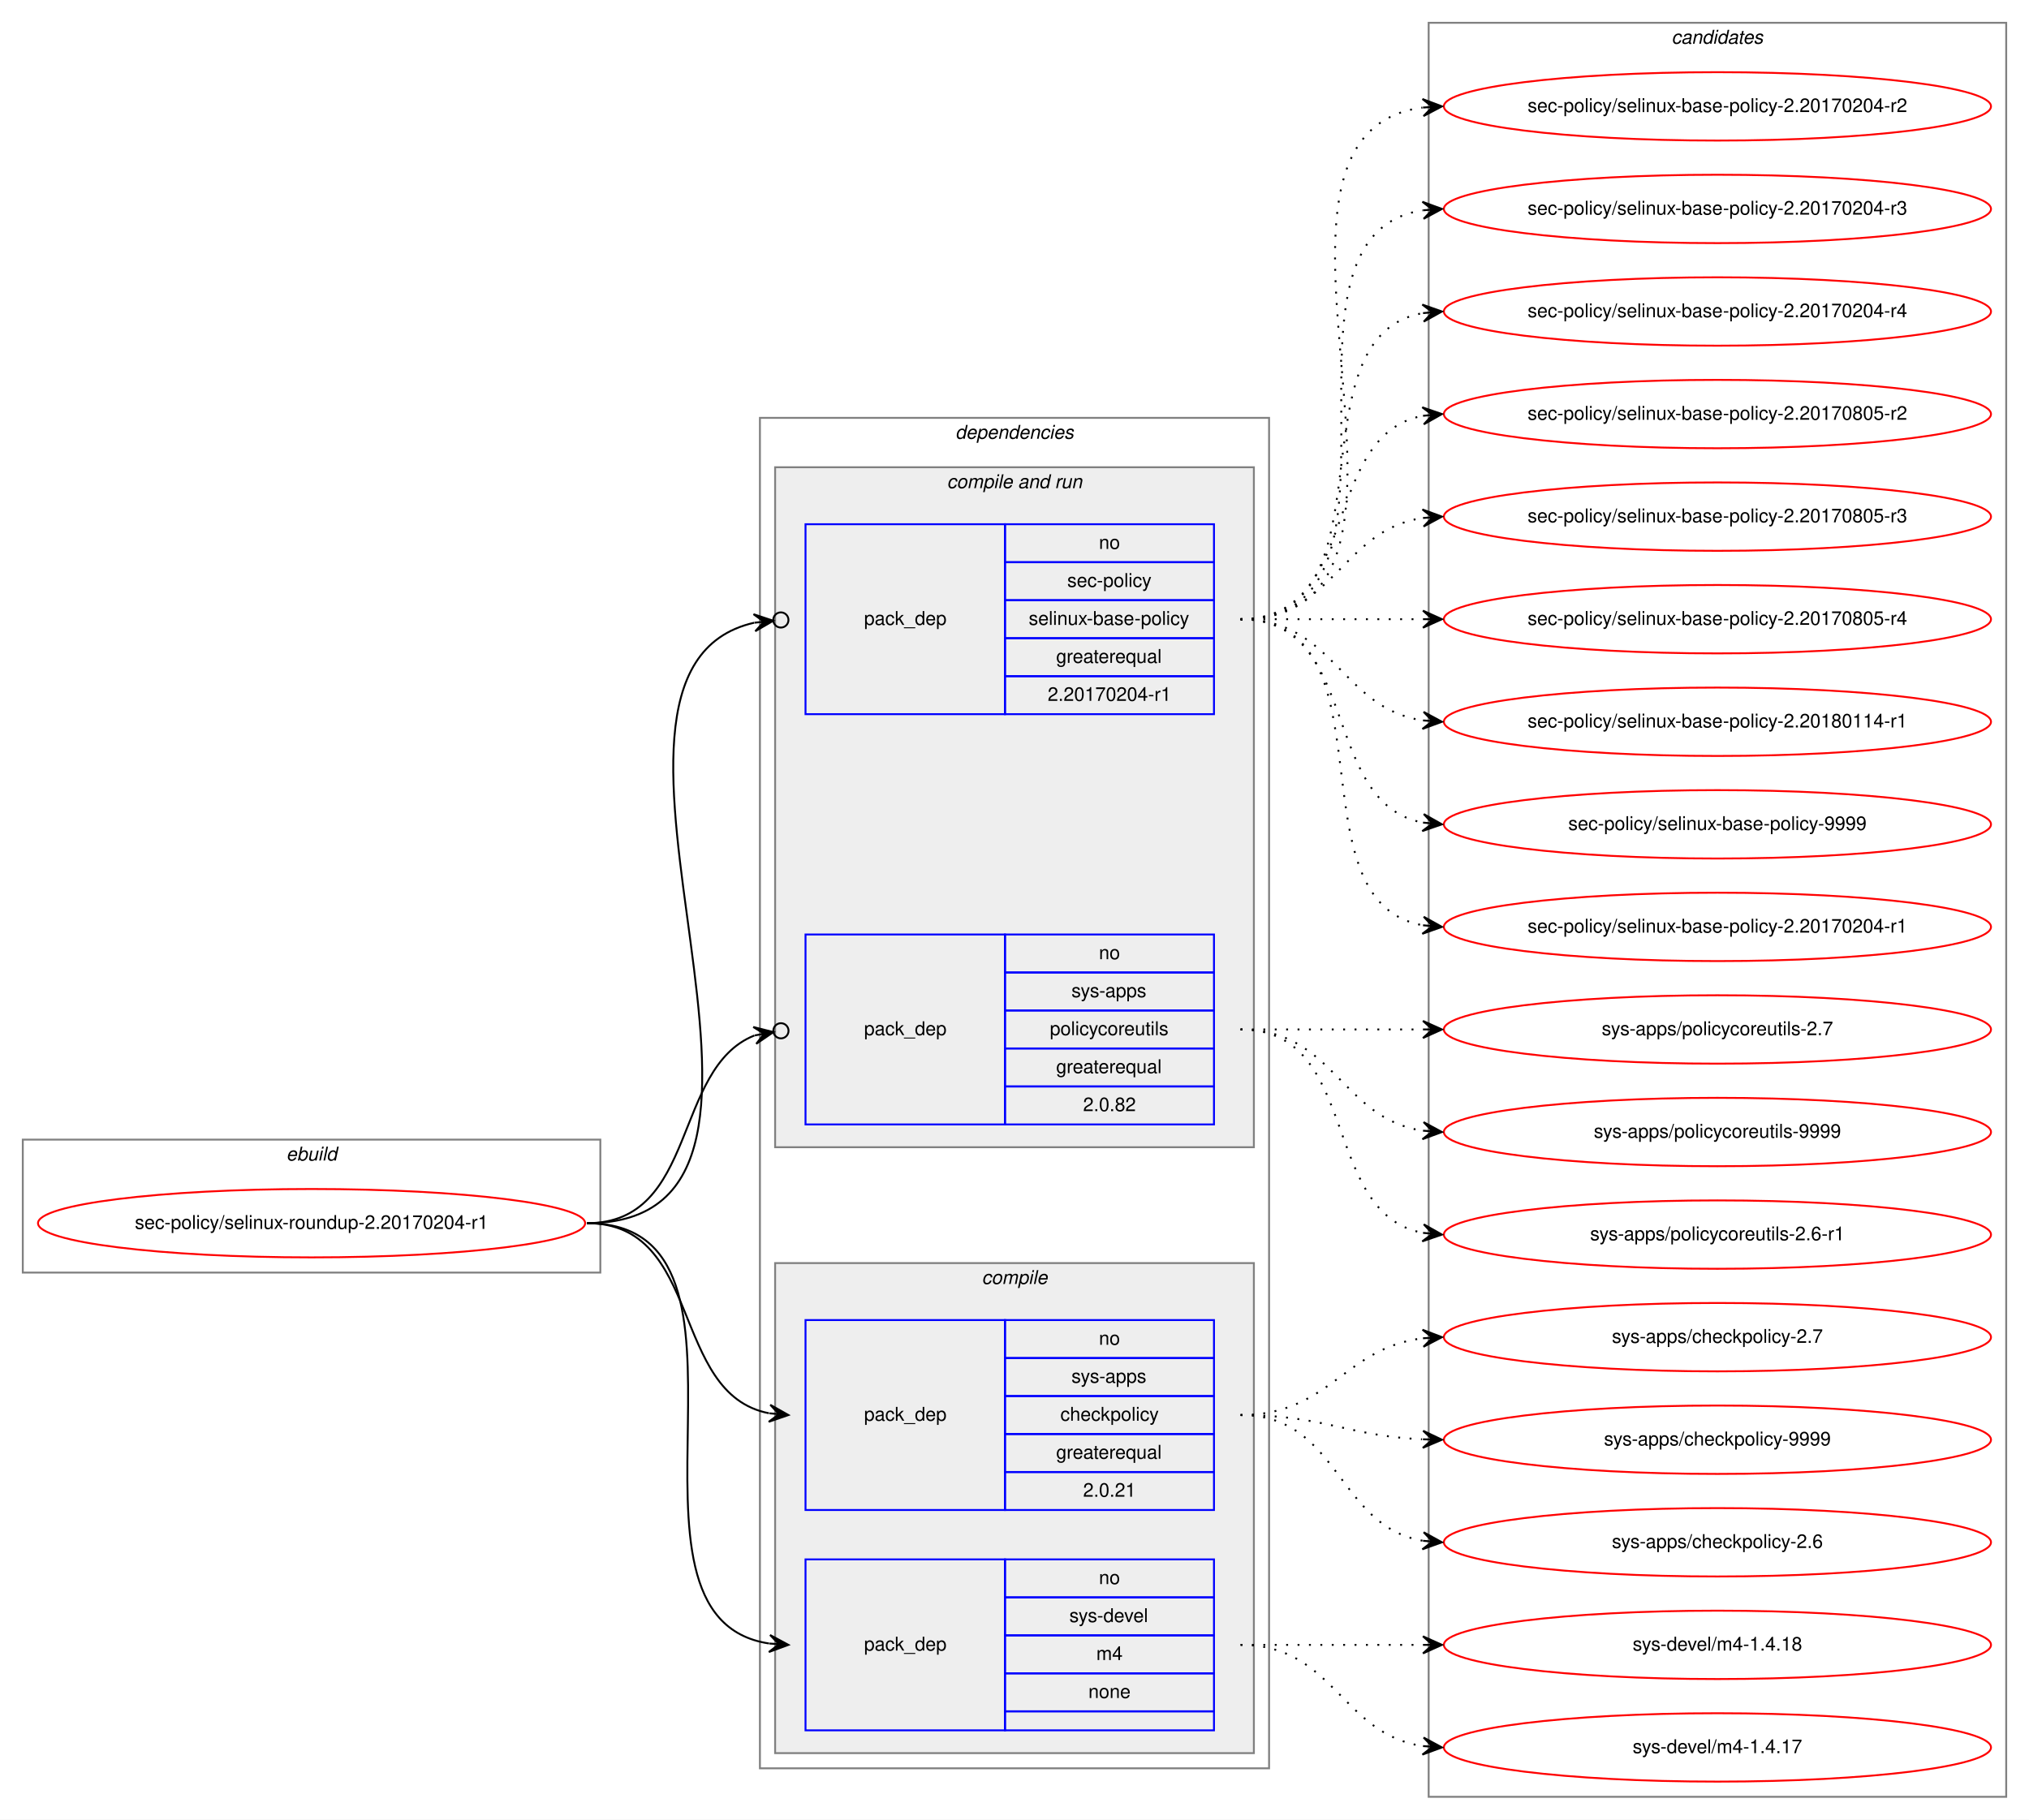
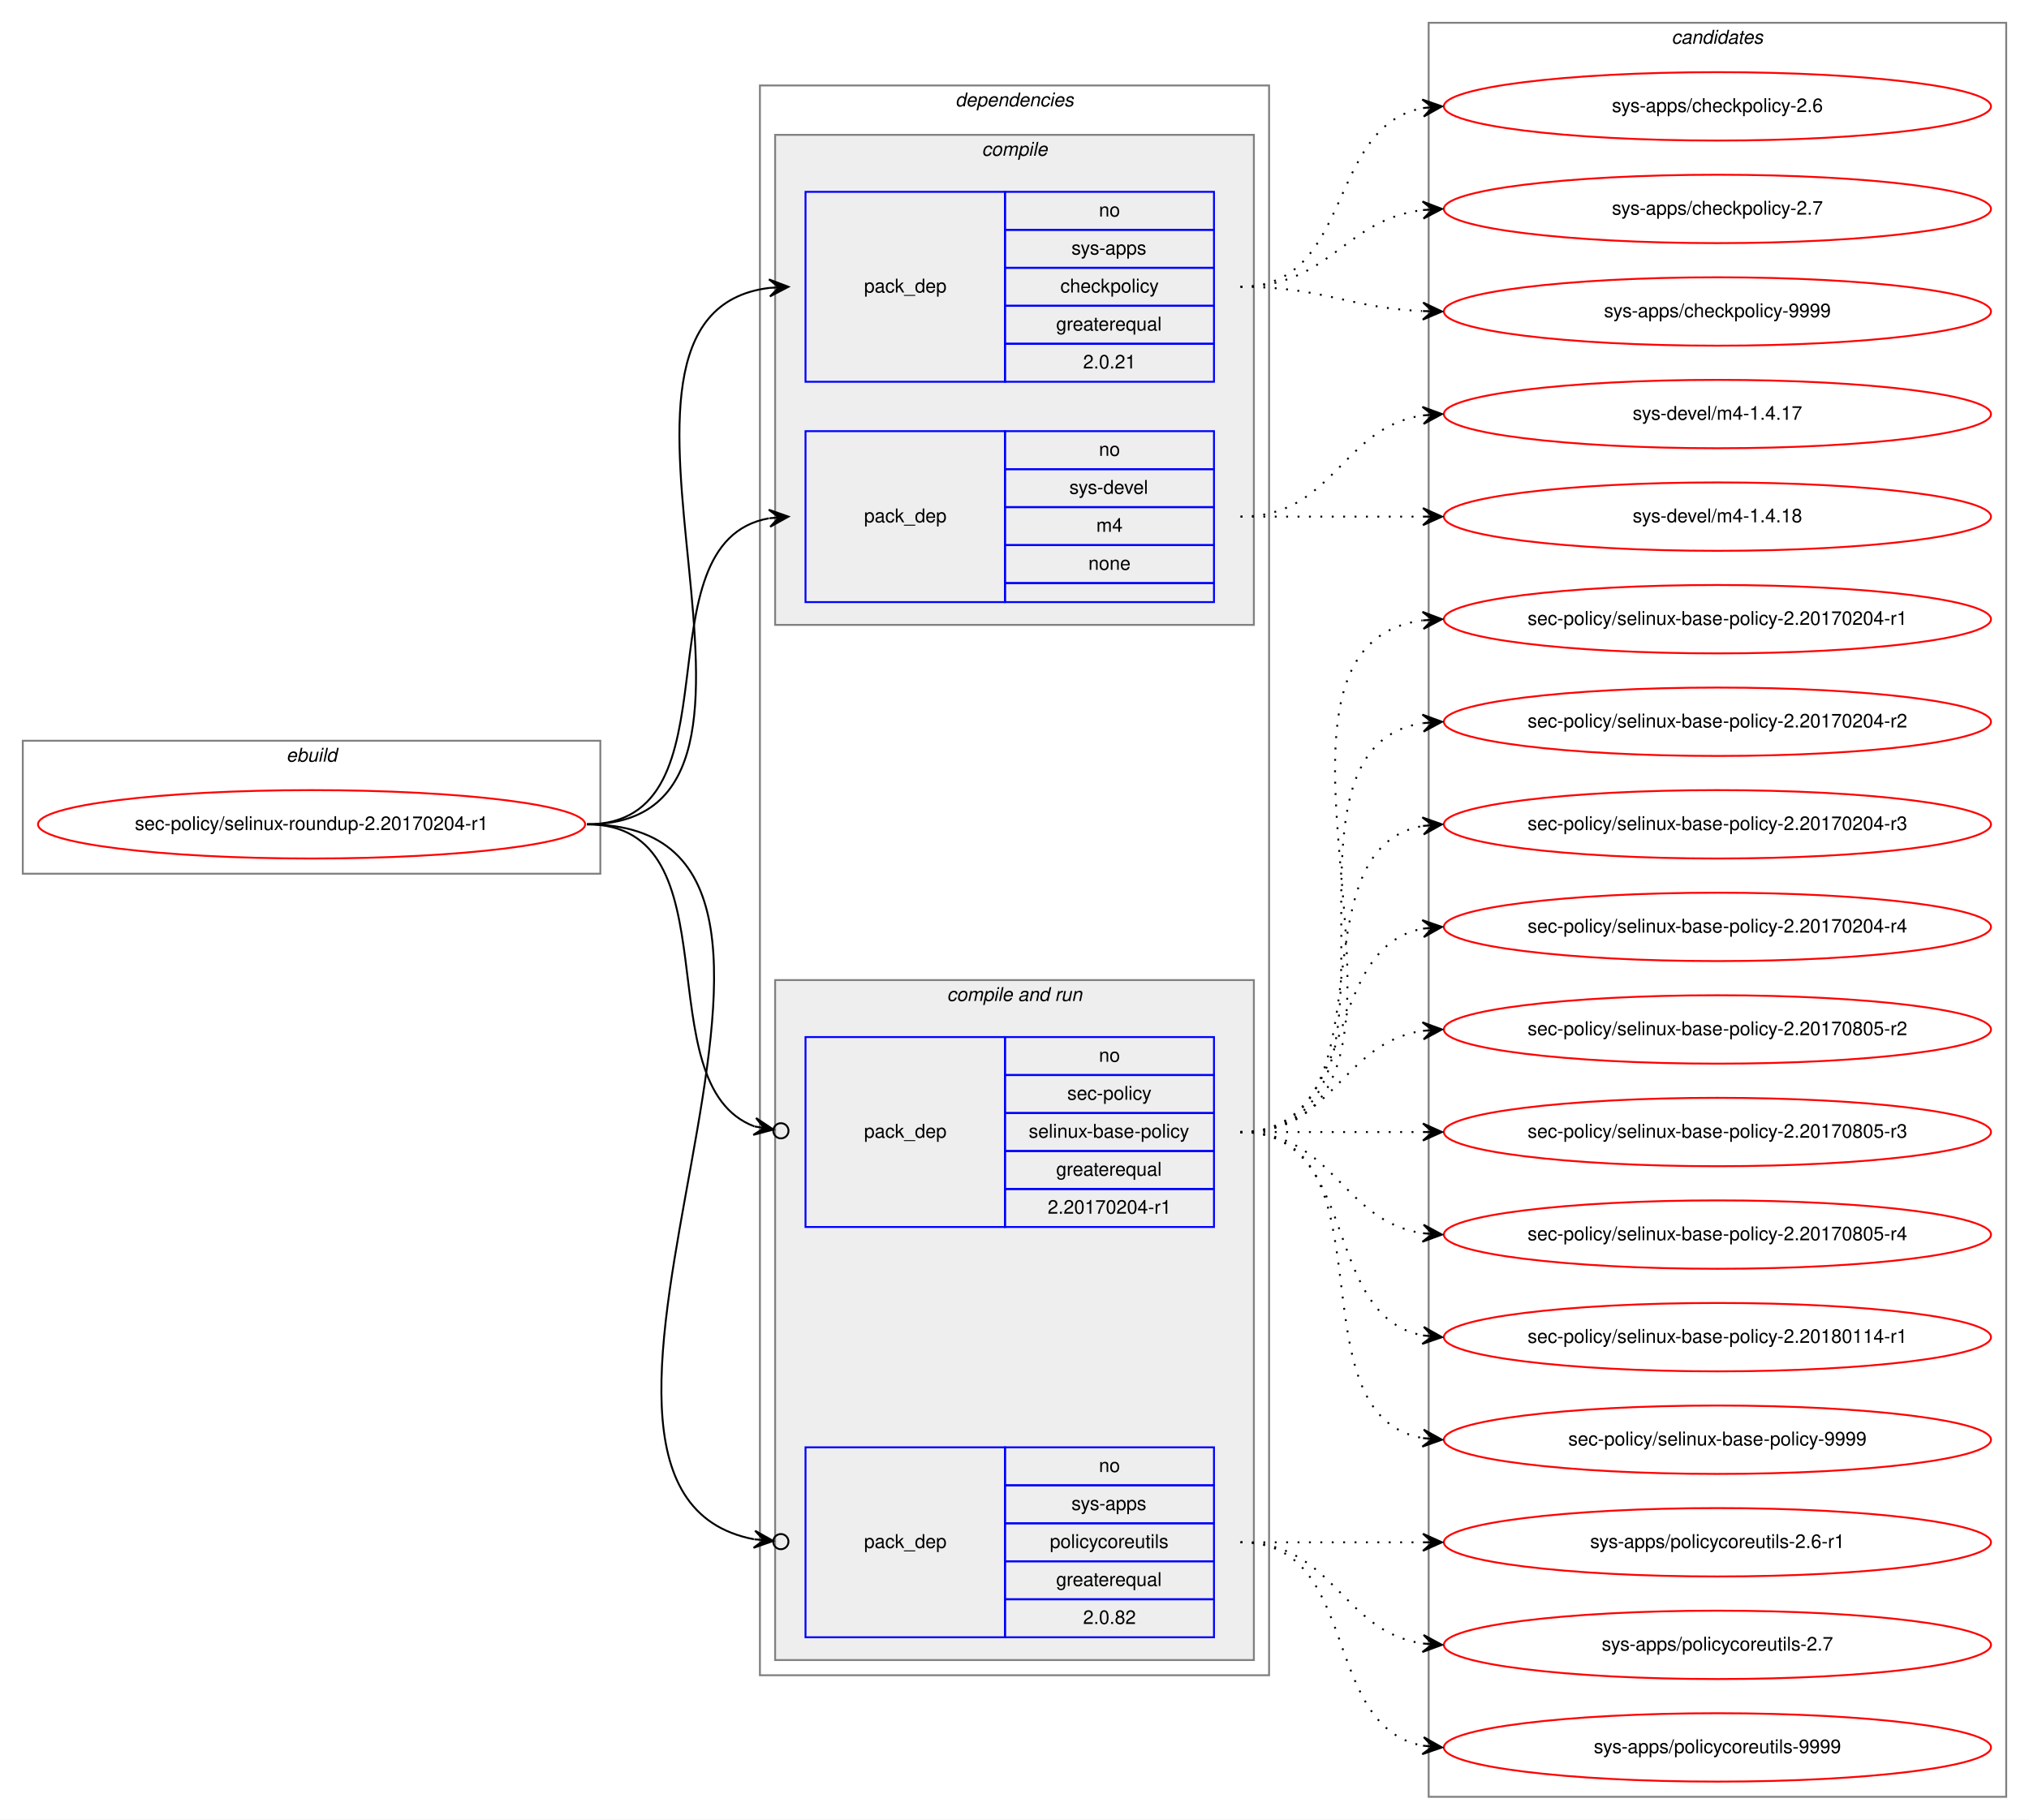
<svg xmlns="http://www.w3.org/2000/svg" xmlns:xlink="http://www.w3.org/1999/xlink" width="1068pt" height="958pt" viewBox="0.00 0.00 1068.00 958.00">
  <g id="graph0" class="graph" transform="scale(1 1) rotate(0) translate(4 954)">
    <polygon fill="white" stroke="transparent" points="-4,4 -4,-954 1064,-954 1064,4 -4,4" />
    <g id="clust1" class="cluster">
-       <polygon fill="none" stroke="gray" points="8,-284 8,-354 312,-354 312,-284 8,-284" />
-       <text text-anchor="start" x="146.66" y="-343" font-family="Helvetica,sans-Serif" font-style="italic" font-size="10.00">ebuild</text>
+       <polygon fill="none" stroke="gray" points="8,-494 8,-564 312,-564 312,-494 8,-494" />
+       <text text-anchor="start" x="146.66" y="-553" font-family="Helvetica,sans-Serif" font-style="italic" font-size="10.00">ebuild</text>
    </g>
    <g id="clust2" class="cluster">
-       <polygon fill="none" stroke="gray" points="396,-23 396,-734 664,-734 664,-23 396,-23" />
-       <text text-anchor="start" x="498.86" y="-723" font-family="Helvetica,sans-Serif" font-style="italic" font-size="10.00">dependencies</text>
+       <polygon fill="none" stroke="gray" points="396,-72 396,-909 664,-909 664,-72 396,-72" />
+       <text text-anchor="start" x="498.86" y="-898" font-family="Helvetica,sans-Serif" font-style="italic" font-size="10.00">dependencies</text>
+     </g>
+     <g id="clust3" class="cluster">
+       <polygon fill="#eeeeee" stroke="gray" points="404,-625 404,-883 656,-883 656,-625 404,-625" />
+       <text text-anchor="start" x="512.77" y="-872" font-family="Helvetica,sans-Serif" font-style="italic" font-size="10.00">compile</text>
    </g>
    <g id="clust6" class="cluster">
-       <polygon fill="#eeeeee" stroke="gray" points="404,-350 404,-708 656,-708 656,-350 404,-350" />
-       <text text-anchor="start" x="494.42" y="-697" font-family="Helvetica,sans-Serif" font-style="italic" font-size="10.00">compile and run</text>
-     </g>
-     <g id="clust3" class="cluster">
-       <polygon fill="#eeeeee" stroke="gray" points="404,-31 404,-289 656,-289 656,-31 404,-31" />
-       <text text-anchor="start" x="512.77" y="-278" font-family="Helvetica,sans-Serif" font-style="italic" font-size="10.00">compile</text>
+       <polygon fill="#eeeeee" stroke="gray" points="404,-80 404,-438 656,-438 656,-80 404,-80" />
+       <text text-anchor="start" x="494.42" y="-427" font-family="Helvetica,sans-Serif" font-style="italic" font-size="10.00">compile and run</text>
    </g>
    <g id="clust10" class="cluster">
      <polygon fill="none" stroke="gray" points="748,-8 748,-942 1052,-942 1052,-8 748,-8" />
      <text text-anchor="start" x="875.82" y="-931" font-family="Helvetica,sans-Serif" font-style="italic" font-size="10.00">candidates</text>
    </g>
    <g id="node1" class="node">
      <g id="a_node1">
        <a xlink:href="../sec-policy/selinux-roundup-2.20170204-r1.svg" xlink:title="sec-policy/selinux-roundup-2.20170204-r1">
-           <ellipse fill="none" stroke="red" cx="160" cy="-310" rx="144" ry="18" />
-           <text text-anchor="middle" x="160" y="-307" font-family="Helvetica,sans-Serif" font-size="10.00">sec-policy/selinux-roundup-2.20170204-r1</text>
+           <ellipse fill="none" stroke="red" cx="160" cy="-520" rx="144" ry="18" />
+           <text text-anchor="middle" x="160" y="-517" font-family="Helvetica,sans-Serif" font-size="10.00">sec-policy/selinux-roundup-2.20170204-r1</text>
        </a>
      </g>
    </g>
    <g id="node2" class="node">
-       <polygon fill="none" stroke="blue" points="420,-159 420,-259 525,-259 525,-159 420,-159" />
-       <text text-anchor="start" x="450.82" y="-206" font-family="Helvetica,sans-Serif" font-size="10.00">pack_dep</text>
-       <polygon fill="none" stroke="blue" points="525,-239 525,-259 635,-259 635,-239 525,-239" />
-       <text text-anchor="start" x="574.44" y="-246" font-family="Helvetica,sans-Serif" font-size="10.00">no</text>
-       <polygon fill="none" stroke="blue" points="525,-219 525,-239 635,-239 635,-219 525,-219" />
-       <text text-anchor="start" x="559.99" y="-226" font-family="Helvetica,sans-Serif" font-size="10.00">sys-apps</text>
-       <polygon fill="none" stroke="blue" points="525,-199 525,-219 635,-219 635,-199 525,-199" />
-       <text text-anchor="start" x="554.16" y="-206" font-family="Helvetica,sans-Serif" font-size="10.00">checkpolicy</text>
-       <polygon fill="none" stroke="blue" points="525,-179 525,-199 635,-199 635,-179 525,-179" />
-       <text text-anchor="start" x="551.92" y="-186" font-family="Helvetica,sans-Serif" font-size="10.00">greaterequal</text>
-       <polygon fill="none" stroke="blue" points="525,-159 525,-179 635,-179 635,-159 525,-159" />
-       <text text-anchor="start" x="566.1" y="-166" font-family="Helvetica,sans-Serif" font-size="10.00">2.0.21</text>
+       <polygon fill="none" stroke="blue" points="420,-753 420,-853 525,-853 525,-753 420,-753" />
+       <text text-anchor="start" x="450.82" y="-800" font-family="Helvetica,sans-Serif" font-size="10.00">pack_dep</text>
+       <polygon fill="none" stroke="blue" points="525,-833 525,-853 635,-853 635,-833 525,-833" />
+       <text text-anchor="start" x="574.44" y="-840" font-family="Helvetica,sans-Serif" font-size="10.00">no</text>
+       <polygon fill="none" stroke="blue" points="525,-813 525,-833 635,-833 635,-813 525,-813" />
+       <text text-anchor="start" x="559.99" y="-820" font-family="Helvetica,sans-Serif" font-size="10.00">sys-apps</text>
+       <polygon fill="none" stroke="blue" points="525,-793 525,-813 635,-813 635,-793 525,-793" />
+       <text text-anchor="start" x="554.16" y="-800" font-family="Helvetica,sans-Serif" font-size="10.00">checkpolicy</text>
+       <polygon fill="none" stroke="blue" points="525,-773 525,-793 635,-793 635,-773 525,-773" />
+       <text text-anchor="start" x="551.92" y="-780" font-family="Helvetica,sans-Serif" font-size="10.00">greaterequal</text>
+       <polygon fill="none" stroke="blue" points="525,-753 525,-773 635,-773 635,-753 525,-753" />
+       <text text-anchor="start" x="566.1" y="-760" font-family="Helvetica,sans-Serif" font-size="10.00">2.0.21</text>
    </g>
    <g id="edge1" class="edge">
-       <path fill="none" stroke="black" d="M305,-310C366.39,-310 348.38,-220.12 400.77,-209.94" />
-       <polygon fill="black" stroke="black" points="411,-209 401.45,-214.39 406.02,-209.46 401.04,-209.91 401.04,-209.91 401.04,-209.91 406.02,-209.46 400.63,-205.43 411,-209 411,-209" />
+       <path fill="none" stroke="black" d="M305,-520C435.77,-520 285.06,-788.27 400.98,-802.42" />
+       <polygon fill="black" stroke="black" points="411,-803 400.76,-806.91 406.01,-802.71 401.02,-802.42 401.02,-802.42 401.02,-802.42 406.01,-802.71 401.28,-797.93 411,-803 411,-803" />
    </g>
    <g id="node3" class="node">
-       <polygon fill="none" stroke="blue" points="420,-43 420,-133 525,-133 525,-43 420,-43" />
-       <text text-anchor="start" x="450.82" y="-85" font-family="Helvetica,sans-Serif" font-size="10.00">pack_dep</text>
-       <polygon fill="none" stroke="blue" points="525,-113 525,-133 635,-133 635,-113 525,-113" />
-       <text text-anchor="start" x="574.44" y="-120" font-family="Helvetica,sans-Serif" font-size="10.00">no</text>
-       <polygon fill="none" stroke="blue" points="525,-93 525,-113 635,-113 635,-93 525,-93" />
-       <text text-anchor="start" x="558.88" y="-100" font-family="Helvetica,sans-Serif" font-size="10.00">sys-devel</text>
-       <polygon fill="none" stroke="blue" points="525,-73 525,-93 635,-93 635,-73 525,-73" />
-       <text text-anchor="start" x="573.05" y="-80" font-family="Helvetica,sans-Serif" font-size="10.00">m4</text>
-       <polygon fill="none" stroke="blue" points="525,-53 525,-73 635,-73 635,-53 525,-53" />
-       <text text-anchor="start" x="568.88" y="-60" font-family="Helvetica,sans-Serif" font-size="10.00">none</text>
-       <polygon fill="none" stroke="blue" points="525,-43 525,-53 635,-53 635,-43 525,-43" />
+       <polygon fill="none" stroke="blue" points="420,-637 420,-727 525,-727 525,-637 420,-637" />
+       <text text-anchor="start" x="450.82" y="-679" font-family="Helvetica,sans-Serif" font-size="10.00">pack_dep</text>
+       <polygon fill="none" stroke="blue" points="525,-707 525,-727 635,-727 635,-707 525,-707" />
+       <text text-anchor="start" x="574.44" y="-714" font-family="Helvetica,sans-Serif" font-size="10.00">no</text>
+       <polygon fill="none" stroke="blue" points="525,-687 525,-707 635,-707 635,-687 525,-687" />
+       <text text-anchor="start" x="558.88" y="-694" font-family="Helvetica,sans-Serif" font-size="10.00">sys-devel</text>
+       <polygon fill="none" stroke="blue" points="525,-667 525,-687 635,-687 635,-667 525,-667" />
+       <text text-anchor="start" x="573.05" y="-674" font-family="Helvetica,sans-Serif" font-size="10.00">m4</text>
+       <polygon fill="none" stroke="blue" points="525,-647 525,-667 635,-667 635,-647 525,-647" />
+       <text text-anchor="start" x="568.88" y="-654" font-family="Helvetica,sans-Serif" font-size="10.00">none</text>
+       <polygon fill="none" stroke="blue" points="525,-637 525,-647 635,-647 635,-637 525,-637" />
    </g>
    <g id="edge2" class="edge">
-       <path fill="none" stroke="black" d="M305,-310C410.71,-310 308.9,-102.5 400.83,-88.72" />
-       <polygon fill="black" stroke="black" points="411,-88 401.34,-93.19 406.01,-88.35 401.02,-88.7 401.02,-88.7 401.02,-88.7 406.01,-88.35 400.71,-84.22 411,-88 411,-88" />
+       <path fill="none" stroke="black" d="M305,-520C387.35,-520 330.36,-668.38 400.73,-681.13" />
+       <polygon fill="black" stroke="black" points="411,-682 400.66,-685.64 406.02,-681.58 401.04,-681.15 401.04,-681.15 401.04,-681.15 406.02,-681.58 401.42,-676.67 411,-682 411,-682" />
    </g>
    <g id="node4" class="node">
-       <polygon fill="none" stroke="blue" points="420,-578 420,-678 525,-678 525,-578 420,-578" />
-       <text text-anchor="start" x="450.82" y="-625" font-family="Helvetica,sans-Serif" font-size="10.00">pack_dep</text>
-       <polygon fill="none" stroke="blue" points="525,-658 525,-678 635,-678 635,-658 525,-658" />
-       <text text-anchor="start" x="574.44" y="-665" font-family="Helvetica,sans-Serif" font-size="10.00">no</text>
-       <polygon fill="none" stroke="blue" points="525,-638 525,-658 635,-658 635,-638 525,-638" />
-       <text text-anchor="start" x="557.77" y="-645" font-family="Helvetica,sans-Serif" font-size="10.00">sec-policy</text>
-       <polygon fill="none" stroke="blue" points="525,-618 525,-638 635,-638 635,-618 525,-618" />
-       <text text-anchor="start" x="537.48" y="-625" font-family="Helvetica,sans-Serif" font-size="10.00">selinux-base-policy</text>
-       <polygon fill="none" stroke="blue" points="525,-598 525,-618 635,-618 635,-598 525,-598" />
-       <text text-anchor="start" x="551.92" y="-605" font-family="Helvetica,sans-Serif" font-size="10.00">greaterequal</text>
-       <polygon fill="none" stroke="blue" points="525,-578 525,-598 635,-598 635,-578 525,-578" />
-       <text text-anchor="start" x="547.47" y="-585" font-family="Helvetica,sans-Serif" font-size="10.00">2.20170204-r1</text>
+       <polygon fill="none" stroke="blue" points="420,-308 420,-408 525,-408 525,-308 420,-308" />
+       <text text-anchor="start" x="450.82" y="-355" font-family="Helvetica,sans-Serif" font-size="10.00">pack_dep</text>
+       <polygon fill="none" stroke="blue" points="525,-388 525,-408 635,-408 635,-388 525,-388" />
+       <text text-anchor="start" x="574.44" y="-395" font-family="Helvetica,sans-Serif" font-size="10.00">no</text>
+       <polygon fill="none" stroke="blue" points="525,-368 525,-388 635,-388 635,-368 525,-368" />
+       <text text-anchor="start" x="557.77" y="-375" font-family="Helvetica,sans-Serif" font-size="10.00">sec-policy</text>
+       <polygon fill="none" stroke="blue" points="525,-348 525,-368 635,-368 635,-348 525,-348" />
+       <text text-anchor="start" x="537.48" y="-355" font-family="Helvetica,sans-Serif" font-size="10.00">selinux-base-policy</text>
+       <polygon fill="none" stroke="blue" points="525,-328 525,-348 635,-348 635,-328 525,-328" />
+       <text text-anchor="start" x="551.92" y="-335" font-family="Helvetica,sans-Serif" font-size="10.00">greaterequal</text>
+       <polygon fill="none" stroke="blue" points="525,-308 525,-328 635,-328 635,-308 525,-308" />
+       <text text-anchor="start" x="547.47" y="-315" font-family="Helvetica,sans-Serif" font-size="10.00">2.20170204-r1</text>
    </g>
    <g id="edge3" class="edge">
-       <path fill="none" stroke="black" d="M305,-310C447.29,-310 278.58,-600.07 392.93,-626.13" />
-       <ellipse fill="none" stroke="black" cx="407.02" cy="-627.59" rx="4" ry="4" />
-       <polygon fill="black" stroke="black" points="403.04,-627.18 392.63,-630.63 398.07,-626.66 393.1,-626.15 393.1,-626.15 393.1,-626.15 398.07,-626.66 393.56,-621.67 403.04,-627.18 403.04,-627.18" />
+       <path fill="none" stroke="black" d="M305,-520C384.15,-520 334.57,-382.91 393.1,-360.95" />
+       <ellipse fill="none" stroke="black" cx="407.05" cy="-358.65" rx="4" ry="4" />
+       <polygon fill="black" stroke="black" points="403.11,-359.3 393.97,-365.37 398.17,-360.11 393.24,-360.93 393.24,-360.93 393.24,-360.93 398.17,-360.11 392.51,-356.49 403.11,-359.3 403.11,-359.3" />
    </g>
    <g id="node5" class="node">
-       <polygon fill="none" stroke="blue" points="420,-362 420,-462 525,-462 525,-362 420,-362" />
-       <text text-anchor="start" x="450.82" y="-409" font-family="Helvetica,sans-Serif" font-size="10.00">pack_dep</text>
-       <polygon fill="none" stroke="blue" points="525,-442 525,-462 635,-462 635,-442 525,-442" />
-       <text text-anchor="start" x="574.44" y="-449" font-family="Helvetica,sans-Serif" font-size="10.00">no</text>
-       <polygon fill="none" stroke="blue" points="525,-422 525,-442 635,-442 635,-422 525,-422" />
-       <text text-anchor="start" x="559.99" y="-429" font-family="Helvetica,sans-Serif" font-size="10.00">sys-apps</text>
-       <polygon fill="none" stroke="blue" points="525,-402 525,-422 635,-422 635,-402 525,-402" />
-       <text text-anchor="start" x="548.6" y="-409" font-family="Helvetica,sans-Serif" font-size="10.00">policycoreutils</text>
-       <polygon fill="none" stroke="blue" points="525,-382 525,-402 635,-402 635,-382 525,-382" />
-       <text text-anchor="start" x="551.92" y="-389" font-family="Helvetica,sans-Serif" font-size="10.00">greaterequal</text>
-       <polygon fill="none" stroke="blue" points="525,-362 525,-382 635,-382 635,-362 525,-362" />
-       <text text-anchor="start" x="566.1" y="-369" font-family="Helvetica,sans-Serif" font-size="10.00">2.0.82</text>
+       <polygon fill="none" stroke="blue" points="420,-92 420,-192 525,-192 525,-92 420,-92" />
+       <text text-anchor="start" x="450.82" y="-139" font-family="Helvetica,sans-Serif" font-size="10.00">pack_dep</text>
+       <polygon fill="none" stroke="blue" points="525,-172 525,-192 635,-192 635,-172 525,-172" />
+       <text text-anchor="start" x="574.44" y="-179" font-family="Helvetica,sans-Serif" font-size="10.00">no</text>
+       <polygon fill="none" stroke="blue" points="525,-152 525,-172 635,-172 635,-152 525,-152" />
+       <text text-anchor="start" x="559.99" y="-159" font-family="Helvetica,sans-Serif" font-size="10.00">sys-apps</text>
+       <polygon fill="none" stroke="blue" points="525,-132 525,-152 635,-152 635,-132 525,-132" />
+       <text text-anchor="start" x="548.6" y="-139" font-family="Helvetica,sans-Serif" font-size="10.00">policycoreutils</text>
+       <polygon fill="none" stroke="blue" points="525,-112 525,-132 635,-132 635,-112 525,-112" />
+       <text text-anchor="start" x="551.92" y="-119" font-family="Helvetica,sans-Serif" font-size="10.00">greaterequal</text>
+       <polygon fill="none" stroke="blue" points="525,-92 525,-112 635,-112 635,-92 525,-92" />
+       <text text-anchor="start" x="566.1" y="-99" font-family="Helvetica,sans-Serif" font-size="10.00">2.0.82</text>
    </g>
    <g id="edge4" class="edge">
-       <path fill="none" stroke="black" d="M305,-310C363.48,-310 349.84,-391.62 393.11,-408.84" />
-       <ellipse fill="none" stroke="black" cx="407.06" cy="-411.3" rx="4" ry="4" />
-       <polygon fill="black" stroke="black" points="403.12,-410.61 392.49,-413.3 398.2,-409.74 393.28,-408.86 393.28,-408.86 393.28,-408.86 398.2,-409.74 394.06,-404.43 403.12,-410.61 403.12,-410.61" />
+       <path fill="none" stroke="black" d="M305,-520C472.84,-520 254.42,-170.24 392.83,-143.6" />
+       <ellipse fill="none" stroke="black" cx="407.02" cy="-142.35" rx="4" ry="4" />
+       <polygon fill="black" stroke="black" points="403.03,-142.7 393.47,-148.07 398.05,-143.14 393.07,-143.58 393.07,-143.58 393.07,-143.58 398.05,-143.14 392.67,-139.1 403.03,-142.7 403.03,-142.7" />
    </g>
    <g id="node6" class="node">
      <g id="a_node6">
        <a xlink:href="../sys-apps/checkpolicy-2.6.svg" xlink:title="sys-apps/checkpolicy-2.6">
-           <ellipse fill="none" stroke="red" cx="900" cy="-142" rx="144" ry="18" />
-           <text text-anchor="middle" x="900" y="-139" font-family="Helvetica,sans-Serif" font-size="10.00">sys-apps/checkpolicy-2.6</text>
+           <ellipse fill="none" stroke="red" cx="900" cy="-898" rx="144" ry="18" />
+           <text text-anchor="middle" x="900" y="-895" font-family="Helvetica,sans-Serif" font-size="10.00">sys-apps/checkpolicy-2.6</text>
        </a>
      </g>
    </g>
    <g id="edge5" class="edge">
-       <path fill="none" stroke="black" stroke-dasharray="1,5" d="M649,-209C701.14,-209 699.72,-150.36 744.95,-142.8" />
-       <polygon fill="black" stroke="black" points="755,-142 745.39,-147.28 750.02,-142.4 745.03,-142.79 745.03,-142.79 745.03,-142.79 750.02,-142.4 744.67,-138.31 755,-142 755,-142" />
+       <path fill="none" stroke="black" stroke-dasharray="1,5" d="M649,-803C708.68,-803 693.79,-887.54 745.03,-897.12" />
+       <polygon fill="black" stroke="black" points="755,-898 744.64,-901.6 750.02,-897.56 745.04,-897.12 745.04,-897.12 745.04,-897.12 750.02,-897.56 745.43,-892.64 755,-898 755,-898" />
    </g>
    <g id="node7" class="node">
      <g id="a_node7">
        <a xlink:href="../sys-apps/checkpolicy-2.7.svg" xlink:title="sys-apps/checkpolicy-2.7">
-           <ellipse fill="none" stroke="red" cx="900" cy="-250" rx="144" ry="18" />
-           <text text-anchor="middle" x="900" y="-247" font-family="Helvetica,sans-Serif" font-size="10.00">sys-apps/checkpolicy-2.7</text>
+           <ellipse fill="none" stroke="red" cx="900" cy="-844" rx="144" ry="18" />
+           <text text-anchor="middle" x="900" y="-841" font-family="Helvetica,sans-Serif" font-size="10.00">sys-apps/checkpolicy-2.7</text>
        </a>
      </g>
    </g>
    <g id="edge6" class="edge">
-       <path fill="none" stroke="black" stroke-dasharray="1,5" d="M649,-209C695.96,-209 703.56,-244.44 744.99,-249.42" />
-       <polygon fill="black" stroke="black" points="755,-250 744.76,-253.91 750.01,-249.71 745.02,-249.42 745.02,-249.42 745.02,-249.42 750.01,-249.71 745.28,-244.93 755,-250 755,-250" />
+       <path fill="none" stroke="black" stroke-dasharray="1,5" d="M649,-803C695.96,-803 703.56,-838.44 744.99,-843.42" />
+       <polygon fill="black" stroke="black" points="755,-844 744.76,-847.91 750.01,-843.71 745.02,-843.42 745.02,-843.42 745.02,-843.42 750.01,-843.71 745.28,-838.93 755,-844 755,-844" />
    </g>
    <g id="node8" class="node">
      <g id="a_node8">
        <a xlink:href="../sys-apps/checkpolicy-9999.svg" xlink:title="sys-apps/checkpolicy-9999">
-           <ellipse fill="none" stroke="red" cx="900" cy="-196" rx="144" ry="18" />
-           <text text-anchor="middle" x="900" y="-193" font-family="Helvetica,sans-Serif" font-size="10.00">sys-apps/checkpolicy-9999</text>
+           <ellipse fill="none" stroke="red" cx="900" cy="-790" rx="144" ry="18" />
+           <text text-anchor="middle" x="900" y="-787" font-family="Helvetica,sans-Serif" font-size="10.00">sys-apps/checkpolicy-9999</text>
        </a>
      </g>
    </g>
    <g id="edge7" class="edge">
-       <path fill="none" stroke="black" stroke-dasharray="1,5" d="M649,-209C692.76,-209 705.58,-197.95 744.51,-196.23" />
-       <polygon fill="black" stroke="black" points="755,-196 745.1,-200.71 750,-196.11 745,-196.22 745,-196.22 745,-196.22 750,-196.11 744.91,-191.72 755,-196 755,-196" />
+       <path fill="none" stroke="black" stroke-dasharray="1,5" d="M649,-803C692.76,-803 705.58,-791.95 744.51,-790.23" />
+       <polygon fill="black" stroke="black" points="755,-790 745.1,-794.71 750,-790.11 745,-790.22 745,-790.22 745,-790.22 750,-790.11 744.91,-785.72 755,-790 755,-790" />
    </g>
    <g id="node9" class="node">
      <g id="a_node9">
        <a xlink:href="../sys-devel/m4-1.4.17.svg" xlink:title="sys-devel/m4-1.4.17">
-           <ellipse fill="none" stroke="red" cx="900" cy="-34" rx="144" ry="18" />
-           <text text-anchor="middle" x="900" y="-31" font-family="Helvetica,sans-Serif" font-size="10.00">sys-devel/m4-1.4.17</text>
+           <ellipse fill="none" stroke="red" cx="900" cy="-736" rx="144" ry="18" />
+           <text text-anchor="middle" x="900" y="-733" font-family="Helvetica,sans-Serif" font-size="10.00">sys-devel/m4-1.4.17</text>
        </a>
      </g>
    </g>
    <g id="edge8" class="edge">
-       <path fill="none" stroke="black" stroke-dasharray="1,5" d="M649,-88C698.26,-88 701.85,-41.13 744.86,-34.72" />
-       <polygon fill="black" stroke="black" points="755,-34 745.35,-39.2 750.01,-34.36 745.03,-34.71 745.03,-34.71 745.03,-34.71 750.01,-34.36 744.71,-30.22 755,-34 755,-34" />
+       <path fill="none" stroke="black" stroke-dasharray="1,5" d="M649,-682C698.26,-682 701.85,-728.87 744.86,-735.28" />
+       <polygon fill="black" stroke="black" points="755,-736 744.71,-739.78 750.01,-735.64 745.03,-735.29 745.03,-735.29 745.03,-735.29 750.01,-735.64 745.35,-730.8 755,-736 755,-736" />
    </g>
    <g id="node10" class="node">
      <g id="a_node10">
        <a xlink:href="../sys-devel/m4-1.4.18.svg" xlink:title="sys-devel/m4-1.4.18">
-           <ellipse fill="none" stroke="red" cx="900" cy="-88" rx="144" ry="18" />
-           <text text-anchor="middle" x="900" y="-85" font-family="Helvetica,sans-Serif" font-size="10.00">sys-devel/m4-1.4.18</text>
+           <ellipse fill="none" stroke="red" cx="900" cy="-682" rx="144" ry="18" />
+           <text text-anchor="middle" x="900" y="-679" font-family="Helvetica,sans-Serif" font-size="10.00">sys-devel/m4-1.4.18</text>
        </a>
      </g>
    </g>
    <g id="edge9" class="edge">
-       <path fill="none" stroke="black" stroke-dasharray="1,5" d="M649,-88C692.43,-88 705.83,-88 744.57,-88" />
-       <polygon fill="black" stroke="black" points="755,-88 745,-92.5 750,-88 745,-88 745,-88 745,-88 750,-88 745,-83.5 755,-88 755,-88" />
+       <path fill="none" stroke="black" stroke-dasharray="1,5" d="M649,-682C692.43,-682 705.83,-682 744.57,-682" />
+       <polygon fill="black" stroke="black" points="755,-682 745,-686.5 750,-682 745,-682 745,-682 745,-682 750,-682 745,-677.5 755,-682 755,-682" />
    </g>
    <g id="node11" class="node">
      <g id="a_node11">
        <a xlink:href="../sec-policy/selinux-base-policy-2.20170204-r1.svg" xlink:title="sec-policy/selinux-base-policy-2.20170204-r1">
-           <ellipse fill="none" stroke="red" cx="900" cy="-466" rx="144" ry="18" />
-           <text text-anchor="middle" x="900" y="-463" font-family="Helvetica,sans-Serif" font-size="10.00">sec-policy/selinux-base-policy-2.20170204-r1</text>
+           <ellipse fill="none" stroke="red" cx="900" cy="-628" rx="144" ry="18" />
+           <text text-anchor="middle" x="900" y="-625" font-family="Helvetica,sans-Serif" font-size="10.00">sec-policy/selinux-base-policy-2.20170204-r1</text>
        </a>
      </g>
    </g>
    <g id="edge10" class="edge">
-       <path fill="none" stroke="black" stroke-dasharray="1,5" d="M649,-628C731.35,-628 674.36,-479.62 744.73,-466.87" />
-       <polygon fill="black" stroke="black" points="755,-466 745.42,-471.33 750.02,-466.42 745.04,-466.85 745.04,-466.85 745.04,-466.85 750.02,-466.42 744.66,-462.36 755,-466 755,-466" />
+       <path fill="none" stroke="black" stroke-dasharray="1,5" d="M649,-358C774.27,-358 634.46,-612.92 744.71,-627.36" />
+       <polygon fill="black" stroke="black" points="755,-628 744.74,-631.87 750.01,-627.69 745.02,-627.38 745.02,-627.38 745.02,-627.38 750.01,-627.69 745.3,-622.89 755,-628 755,-628" />
    </g>
    <g id="node12" class="node">
      <g id="a_node12">
        <a xlink:href="../sec-policy/selinux-base-policy-2.20170204-r2.svg" xlink:title="sec-policy/selinux-base-policy-2.20170204-r2">
-           <ellipse fill="none" stroke="red" cx="900" cy="-898" rx="144" ry="18" />
-           <text text-anchor="middle" x="900" y="-895" font-family="Helvetica,sans-Serif" font-size="10.00">sec-policy/selinux-base-policy-2.20170204-r2</text>
+           <ellipse fill="none" stroke="red" cx="900" cy="-574" rx="144" ry="18" />
+           <text text-anchor="middle" x="900" y="-571" font-family="Helvetica,sans-Serif" font-size="10.00">sec-policy/selinux-base-policy-2.20170204-r2</text>
        </a>
      </g>
    </g>
    <g id="edge11" class="edge">
-       <path fill="none" stroke="black" stroke-dasharray="1,5" d="M649,-628C774.27,-628 634.46,-882.92 744.71,-897.36" />
-       <polygon fill="black" stroke="black" points="755,-898 744.74,-901.87 750.01,-897.69 745.02,-897.38 745.02,-897.38 745.02,-897.38 750.01,-897.69 745.3,-892.89 755,-898 755,-898" />
+       <path fill="none" stroke="black" stroke-dasharray="1,5" d="M649,-358C752.28,-358 655.19,-559.49 744.77,-573.26" />
+       <polygon fill="black" stroke="black" points="755,-574 744.7,-577.77 750.01,-573.64 745.03,-573.28 745.03,-573.28 745.03,-573.28 750.01,-573.64 745.35,-568.79 755,-574 755,-574" />
    </g>
    <g id="node13" class="node">
      <g id="a_node13">
        <a xlink:href="../sec-policy/selinux-base-policy-2.20170204-r3.svg" xlink:title="sec-policy/selinux-base-policy-2.20170204-r3">
-           <ellipse fill="none" stroke="red" cx="900" cy="-844" rx="144" ry="18" />
-           <text text-anchor="middle" x="900" y="-841" font-family="Helvetica,sans-Serif" font-size="10.00">sec-policy/selinux-base-policy-2.20170204-r3</text>
+           <ellipse fill="none" stroke="red" cx="900" cy="-520" rx="144" ry="18" />
+           <text text-anchor="middle" x="900" y="-517" font-family="Helvetica,sans-Serif" font-size="10.00">sec-policy/selinux-base-policy-2.20170204-r3</text>
        </a>
      </g>
    </g>
    <g id="edge12" class="edge">
-       <path fill="none" stroke="black" stroke-dasharray="1,5" d="M649,-628C752.28,-628 655.19,-829.49 744.77,-843.26" />
-       <polygon fill="black" stroke="black" points="755,-844 744.7,-847.77 750.01,-843.64 745.03,-843.28 745.03,-843.28 745.03,-843.28 750.01,-843.64 745.35,-838.79 755,-844 755,-844" />
+       <path fill="none" stroke="black" stroke-dasharray="1,5" d="M649,-358C731.35,-358 674.36,-506.38 744.73,-519.13" />
+       <polygon fill="black" stroke="black" points="755,-520 744.66,-523.64 750.02,-519.58 745.04,-519.15 745.04,-519.15 745.04,-519.15 750.02,-519.58 745.42,-514.67 755,-520 755,-520" />
    </g>
    <g id="node14" class="node">
      <g id="a_node14">
        <a xlink:href="../sec-policy/selinux-base-policy-2.20170204-r4.svg" xlink:title="sec-policy/selinux-base-policy-2.20170204-r4">
-           <ellipse fill="none" stroke="red" cx="900" cy="-790" rx="144" ry="18" />
-           <text text-anchor="middle" x="900" y="-787" font-family="Helvetica,sans-Serif" font-size="10.00">sec-policy/selinux-base-policy-2.20170204-r4</text>
+           <ellipse fill="none" stroke="red" cx="900" cy="-466" rx="144" ry="18" />
+           <text text-anchor="middle" x="900" y="-463" font-family="Helvetica,sans-Serif" font-size="10.00">sec-policy/selinux-base-policy-2.20170204-r4</text>
        </a>
      </g>
    </g>
    <g id="edge13" class="edge">
-       <path fill="none" stroke="black" stroke-dasharray="1,5" d="M649,-628C731.35,-628 674.36,-776.38 744.73,-789.13" />
-       <polygon fill="black" stroke="black" points="755,-790 744.66,-793.64 750.02,-789.58 745.04,-789.15 745.04,-789.15 745.04,-789.15 750.02,-789.58 745.42,-784.67 755,-790 755,-790" />
+       <path fill="none" stroke="black" stroke-dasharray="1,5" d="M649,-358C712.58,-358 690.58,-454.51 744.79,-465.07" />
+       <polygon fill="black" stroke="black" points="755,-466 744.63,-469.57 750.02,-465.54 745.04,-465.09 745.04,-465.09 745.04,-465.09 750.02,-465.54 745.45,-460.61 755,-466 755,-466" />
    </g>
    <g id="node15" class="node">
      <g id="a_node15">
        <a xlink:href="../sec-policy/selinux-base-policy-2.20170805-r2.svg" xlink:title="sec-policy/selinux-base-policy-2.20170805-r2">
-           <ellipse fill="none" stroke="red" cx="900" cy="-736" rx="144" ry="18" />
-           <text text-anchor="middle" x="900" y="-733" font-family="Helvetica,sans-Serif" font-size="10.00">sec-policy/selinux-base-policy-2.20170805-r2</text>
+           <ellipse fill="none" stroke="red" cx="900" cy="-412" rx="144" ry="18" />
+           <text text-anchor="middle" x="900" y="-409" font-family="Helvetica,sans-Serif" font-size="10.00">sec-policy/selinux-base-policy-2.20170805-r2</text>
        </a>
      </g>
    </g>
    <g id="edge14" class="edge">
-       <path fill="none" stroke="black" stroke-dasharray="1,5" d="M649,-628C712.58,-628 690.58,-724.51 744.79,-735.07" />
-       <polygon fill="black" stroke="black" points="755,-736 744.63,-739.57 750.02,-735.54 745.04,-735.09 745.04,-735.09 745.04,-735.09 750.02,-735.54 745.45,-730.61 755,-736 755,-736" />
+       <path fill="none" stroke="black" stroke-dasharray="1,5" d="M649,-358C698.26,-358 701.85,-404.87 744.86,-411.28" />
+       <polygon fill="black" stroke="black" points="755,-412 744.71,-415.78 750.01,-411.64 745.03,-411.29 745.03,-411.29 745.03,-411.29 750.01,-411.64 745.35,-406.8 755,-412 755,-412" />
    </g>
    <g id="node16" class="node">
      <g id="a_node16">
        <a xlink:href="../sec-policy/selinux-base-policy-2.20170805-r3.svg" xlink:title="sec-policy/selinux-base-policy-2.20170805-r3">
-           <ellipse fill="none" stroke="red" cx="900" cy="-682" rx="144" ry="18" />
-           <text text-anchor="middle" x="900" y="-679" font-family="Helvetica,sans-Serif" font-size="10.00">sec-policy/selinux-base-policy-2.20170805-r3</text>
+           <ellipse fill="none" stroke="red" cx="900" cy="-358" rx="144" ry="18" />
+           <text text-anchor="middle" x="900" y="-355" font-family="Helvetica,sans-Serif" font-size="10.00">sec-policy/selinux-base-policy-2.20170805-r3</text>
        </a>
      </g>
    </g>
    <g id="edge15" class="edge">
-       <path fill="none" stroke="black" stroke-dasharray="1,5" d="M649,-628C698.26,-628 701.85,-674.87 744.86,-681.28" />
-       <polygon fill="black" stroke="black" points="755,-682 744.71,-685.78 750.01,-681.64 745.03,-681.29 745.03,-681.29 745.03,-681.29 750.01,-681.64 745.35,-676.8 755,-682 755,-682" />
+       <path fill="none" stroke="black" stroke-dasharray="1,5" d="M649,-358C692.43,-358 705.83,-358 744.57,-358" />
+       <polygon fill="black" stroke="black" points="755,-358 745,-362.5 750,-358 745,-358 745,-358 745,-358 750,-358 745,-353.5 755,-358 755,-358" />
    </g>
    <g id="node17" class="node">
      <g id="a_node17">
        <a xlink:href="../sec-policy/selinux-base-policy-2.20170805-r4.svg" xlink:title="sec-policy/selinux-base-policy-2.20170805-r4">
-           <ellipse fill="none" stroke="red" cx="900" cy="-628" rx="144" ry="18" />
-           <text text-anchor="middle" x="900" y="-625" font-family="Helvetica,sans-Serif" font-size="10.00">sec-policy/selinux-base-policy-2.20170805-r4</text>
+           <ellipse fill="none" stroke="red" cx="900" cy="-304" rx="144" ry="18" />
+           <text text-anchor="middle" x="900" y="-301" font-family="Helvetica,sans-Serif" font-size="10.00">sec-policy/selinux-base-policy-2.20170805-r4</text>
        </a>
      </g>
    </g>
    <g id="edge16" class="edge">
-       <path fill="none" stroke="black" stroke-dasharray="1,5" d="M649,-628C692.43,-628 705.83,-628 744.57,-628" />
-       <polygon fill="black" stroke="black" points="755,-628 745,-632.5 750,-628 745,-628 745,-628 745,-628 750,-628 745,-623.5 755,-628 755,-628" />
+       <path fill="none" stroke="black" stroke-dasharray="1,5" d="M649,-358C698.26,-358 701.85,-311.13 744.86,-304.72" />
+       <polygon fill="black" stroke="black" points="755,-304 745.35,-309.2 750.01,-304.36 745.03,-304.71 745.03,-304.71 745.03,-304.71 750.01,-304.36 744.71,-300.22 755,-304 755,-304" />
    </g>
    <g id="node18" class="node">
      <g id="a_node18">
        <a xlink:href="../sec-policy/selinux-base-policy-2.20180114-r1.svg" xlink:title="sec-policy/selinux-base-policy-2.20180114-r1">
-           <ellipse fill="none" stroke="red" cx="900" cy="-574" rx="144" ry="18" />
-           <text text-anchor="middle" x="900" y="-571" font-family="Helvetica,sans-Serif" font-size="10.00">sec-policy/selinux-base-policy-2.20180114-r1</text>
+           <ellipse fill="none" stroke="red" cx="900" cy="-250" rx="144" ry="18" />
+           <text text-anchor="middle" x="900" y="-247" font-family="Helvetica,sans-Serif" font-size="10.00">sec-policy/selinux-base-policy-2.20180114-r1</text>
        </a>
      </g>
    </g>
    <g id="edge17" class="edge">
-       <path fill="none" stroke="black" stroke-dasharray="1,5" d="M649,-628C698.26,-628 701.85,-581.13 744.86,-574.72" />
-       <polygon fill="black" stroke="black" points="755,-574 745.35,-579.2 750.01,-574.36 745.03,-574.71 745.03,-574.71 745.03,-574.71 750.01,-574.36 744.71,-570.22 755,-574 755,-574" />
+       <path fill="none" stroke="black" stroke-dasharray="1,5" d="M649,-358C712.58,-358 690.58,-261.49 744.79,-250.93" />
+       <polygon fill="black" stroke="black" points="755,-250 745.45,-255.39 750.02,-250.46 745.04,-250.91 745.04,-250.91 745.04,-250.91 750.02,-250.46 744.63,-246.43 755,-250 755,-250" />
    </g>
    <g id="node19" class="node">
      <g id="a_node19">
        <a xlink:href="../sec-policy/selinux-base-policy-9999.svg" xlink:title="sec-policy/selinux-base-policy-9999">
-           <ellipse fill="none" stroke="red" cx="900" cy="-520" rx="144" ry="18" />
-           <text text-anchor="middle" x="900" y="-517" font-family="Helvetica,sans-Serif" font-size="10.00">sec-policy/selinux-base-policy-9999</text>
+           <ellipse fill="none" stroke="red" cx="900" cy="-196" rx="144" ry="18" />
+           <text text-anchor="middle" x="900" y="-193" font-family="Helvetica,sans-Serif" font-size="10.00">sec-policy/selinux-base-policy-9999</text>
        </a>
      </g>
    </g>
    <g id="edge18" class="edge">
-       <path fill="none" stroke="black" stroke-dasharray="1,5" d="M649,-628C712.58,-628 690.58,-531.49 744.79,-520.93" />
-       <polygon fill="black" stroke="black" points="755,-520 745.45,-525.39 750.02,-520.46 745.04,-520.91 745.04,-520.91 745.04,-520.91 750.02,-520.46 744.63,-516.43 755,-520 755,-520" />
+       <path fill="none" stroke="black" stroke-dasharray="1,5" d="M649,-358C731.35,-358 674.36,-209.62 744.73,-196.87" />
+       <polygon fill="black" stroke="black" points="755,-196 745.42,-201.33 750.02,-196.42 745.04,-196.85 745.04,-196.85 745.04,-196.85 750.02,-196.42 744.66,-192.36 755,-196 755,-196" />
    </g>
    <g id="node20" class="node">
      <g id="a_node20">
        <a xlink:href="../sys-apps/policycoreutils-2.6-r1.svg" xlink:title="sys-apps/policycoreutils-2.6-r1">
-           <ellipse fill="none" stroke="red" cx="900" cy="-304" rx="144" ry="18" />
-           <text text-anchor="middle" x="900" y="-301" font-family="Helvetica,sans-Serif" font-size="10.00">sys-apps/policycoreutils-2.6-r1</text>
+           <ellipse fill="none" stroke="red" cx="900" cy="-142" rx="144" ry="18" />
+           <text text-anchor="middle" x="900" y="-139" font-family="Helvetica,sans-Serif" font-size="10.00">sys-apps/policycoreutils-2.6-r1</text>
        </a>
      </g>
    </g>
    <g id="edge19" class="edge">
-       <path fill="none" stroke="black" stroke-dasharray="1,5" d="M649,-412C712.58,-412 690.58,-315.49 744.79,-304.93" />
-       <polygon fill="black" stroke="black" points="755,-304 745.45,-309.39 750.02,-304.46 745.04,-304.91 745.04,-304.91 745.04,-304.91 750.02,-304.46 744.63,-300.43 755,-304 755,-304" />
+       <path fill="none" stroke="black" stroke-dasharray="1,5" d="M649,-142C692.43,-142 705.83,-142 744.57,-142" />
+       <polygon fill="black" stroke="black" points="755,-142 745,-146.5 750,-142 745,-142 745,-142 745,-142 750,-142 745,-137.5 755,-142 755,-142" />
    </g>
    <g id="node21" class="node">
      <g id="a_node21">
        <a xlink:href="../sys-apps/policycoreutils-2.7.svg" xlink:title="sys-apps/policycoreutils-2.7">
-           <ellipse fill="none" stroke="red" cx="900" cy="-412" rx="144" ry="18" />
-           <text text-anchor="middle" x="900" y="-409" font-family="Helvetica,sans-Serif" font-size="10.00">sys-apps/policycoreutils-2.7</text>
+           <ellipse fill="none" stroke="red" cx="900" cy="-88" rx="144" ry="18" />
+           <text text-anchor="middle" x="900" y="-85" font-family="Helvetica,sans-Serif" font-size="10.00">sys-apps/policycoreutils-2.7</text>
        </a>
      </g>
    </g>
    <g id="edge20" class="edge">
-       <path fill="none" stroke="black" stroke-dasharray="1,5" d="M649,-412C692.43,-412 705.83,-412 744.57,-412" />
-       <polygon fill="black" stroke="black" points="755,-412 745,-416.5 750,-412 745,-412 745,-412 745,-412 750,-412 745,-407.5 755,-412 755,-412" />
+       <path fill="none" stroke="black" stroke-dasharray="1,5" d="M649,-142C698.26,-142 701.85,-95.13 744.86,-88.72" />
+       <polygon fill="black" stroke="black" points="755,-88 745.35,-93.2 750.01,-88.36 745.03,-88.71 745.03,-88.71 745.03,-88.71 750.01,-88.36 744.71,-84.22 755,-88 755,-88" />
    </g>
    <g id="node22" class="node">
      <g id="a_node22">
        <a xlink:href="../sys-apps/policycoreutils-9999.svg" xlink:title="sys-apps/policycoreutils-9999">
-           <ellipse fill="none" stroke="red" cx="900" cy="-358" rx="144" ry="18" />
-           <text text-anchor="middle" x="900" y="-355" font-family="Helvetica,sans-Serif" font-size="10.00">sys-apps/policycoreutils-9999</text>
+           <ellipse fill="none" stroke="red" cx="900" cy="-34" rx="144" ry="18" />
+           <text text-anchor="middle" x="900" y="-31" font-family="Helvetica,sans-Serif" font-size="10.00">sys-apps/policycoreutils-9999</text>
        </a>
      </g>
    </g>
    <g id="edge21" class="edge">
-       <path fill="none" stroke="black" stroke-dasharray="1,5" d="M649,-412C698.26,-412 701.85,-365.13 744.86,-358.72" />
-       <polygon fill="black" stroke="black" points="755,-358 745.35,-363.2 750.01,-358.36 745.03,-358.71 745.03,-358.71 745.03,-358.71 750.01,-358.36 744.71,-354.22 755,-358 755,-358" />
+       <path fill="none" stroke="black" stroke-dasharray="1,5" d="M649,-142C712.58,-142 690.58,-45.49 744.79,-34.93" />
+       <polygon fill="black" stroke="black" points="755,-34 745.45,-39.39 750.02,-34.46 745.04,-34.91 745.04,-34.91 745.04,-34.91 750.02,-34.46 744.63,-30.43 755,-34 755,-34" />
    </g>
  </g>
</svg>
